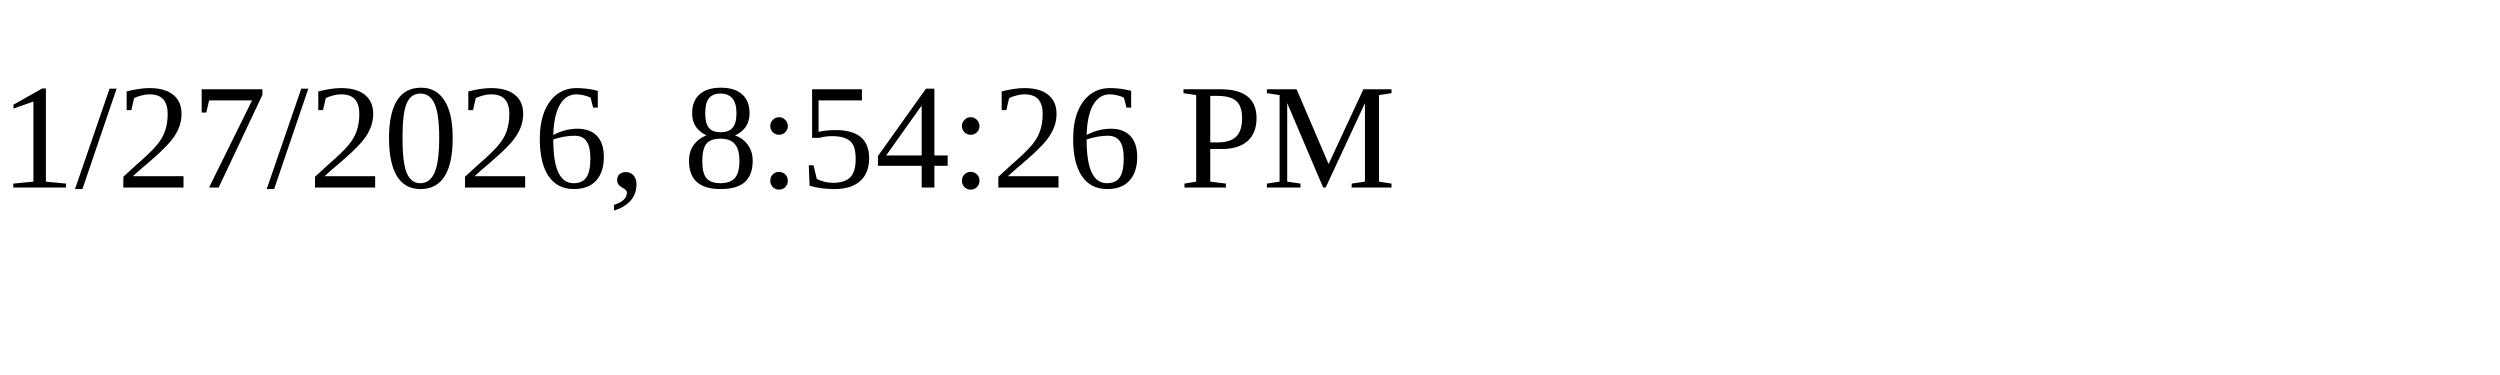
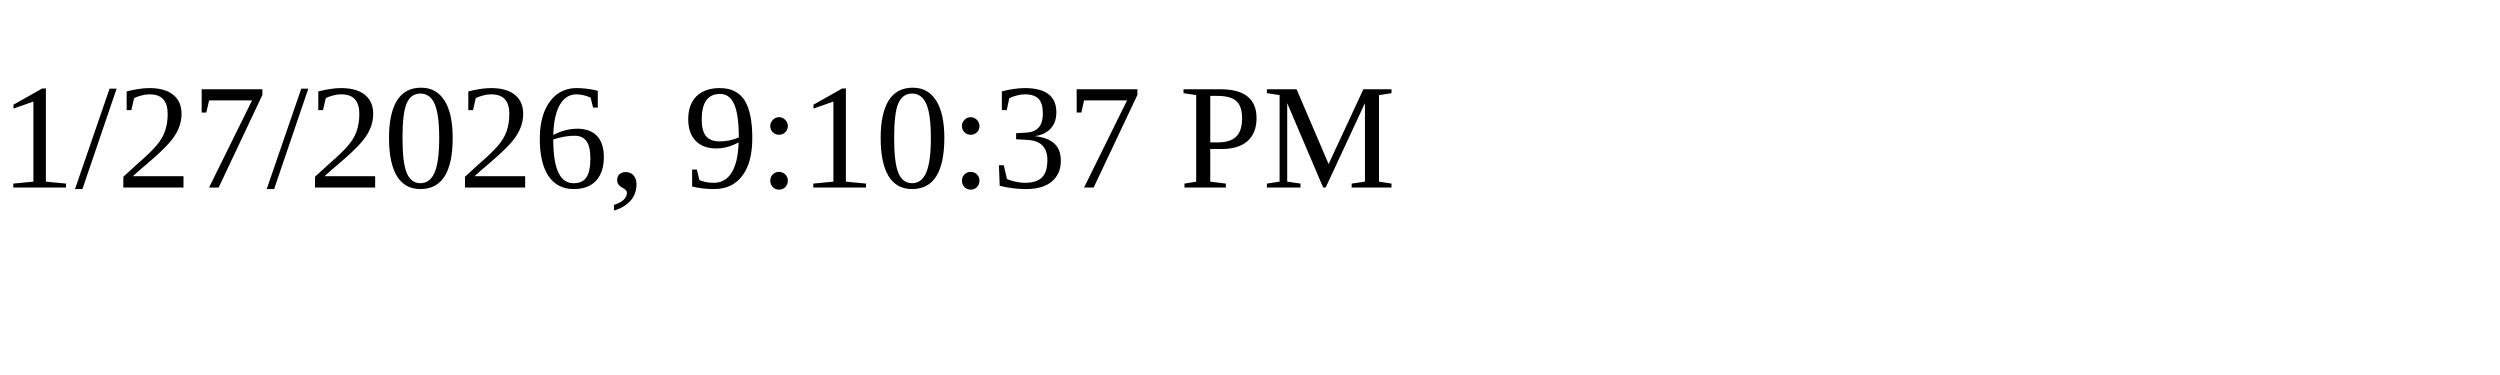
<svg xmlns="http://www.w3.org/2000/svg" height="30" width="200">
-   <text x="0" y="15">1/27/2026, 8:54:26 PM</text>
+   <text x="0" y="15">1/27/2026, 9:10:37 PM</text>
</svg>
